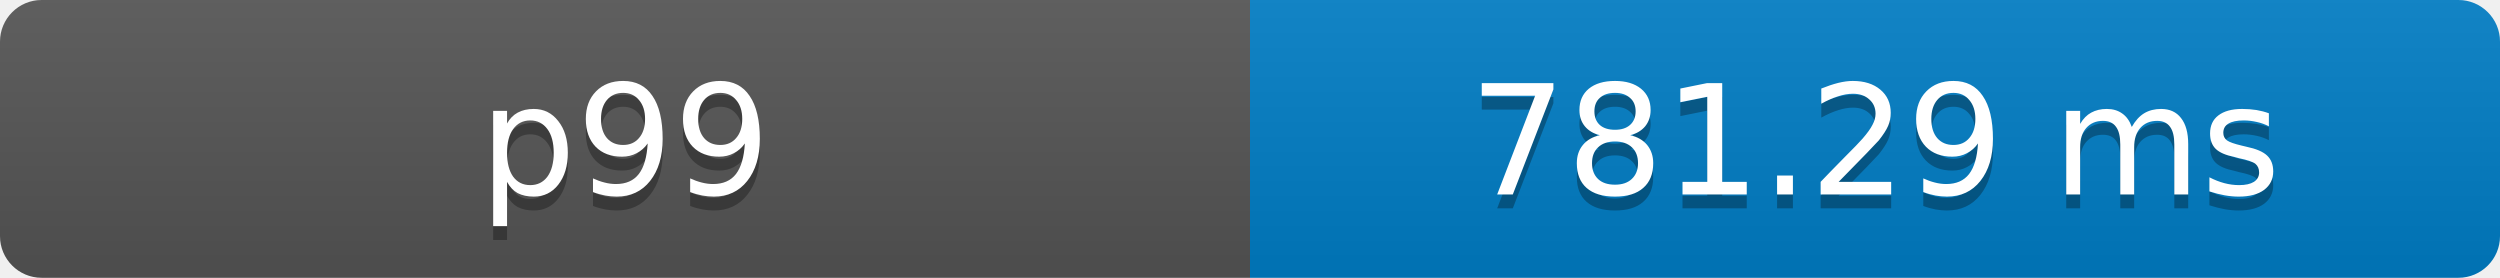
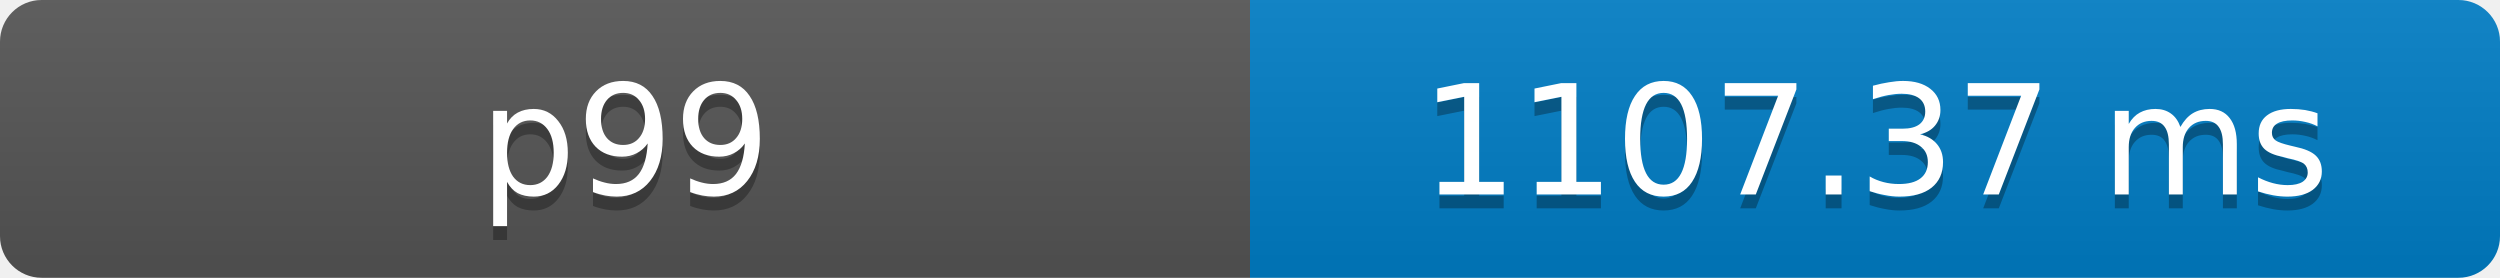
- <svg xmlns="http://www.w3.org/2000/svg" width="180" height="20" role="img" aria-label="p99: 781.29 ms">
+ <svg xmlns="http://www.w3.org/2000/svg" width="180" height="20" role="img" aria-label="p99: 1107.37 ms">
  <defs>
    <clipPath id="round">
      <rect width="180" height="20" rx="3" fill="#fff" />
    </clipPath>
    <linearGradient id="shade" x2="0" y2="100%">
      <stop offset="0" stop-color="#bbb" stop-opacity=".1" />
      <stop offset="1" stop-opacity=".1" />
    </linearGradient>
  </defs>
  <g clip-path="url(#round)">
    <rect width="90" height="20" fill="#555" />
    <rect x="90" width="90" height="20" fill="#007ec6" />
    <rect width="180" height="20" fill="url(#shade)" />
  </g>
  <g fill="#fff" text-anchor="middle" font-family="Verdana,Geneva,DejaVu Sans,sans-serif" font-size="11">
    <text x="45" y="15" fill="#010101" fill-opacity=".3">p99</text>
    <text x="45" y="14">p99</text>
-     <text x="135" y="15" fill="#010101" fill-opacity=".3">781.29 ms</text>
-     <text x="135" y="14">781.29 ms</text>
+     <text x="135" y="15" fill="#010101" fill-opacity=".3">1107.37 ms</text>
+     <text x="135" y="14">1107.37 ms</text>
  </g>
</svg>
